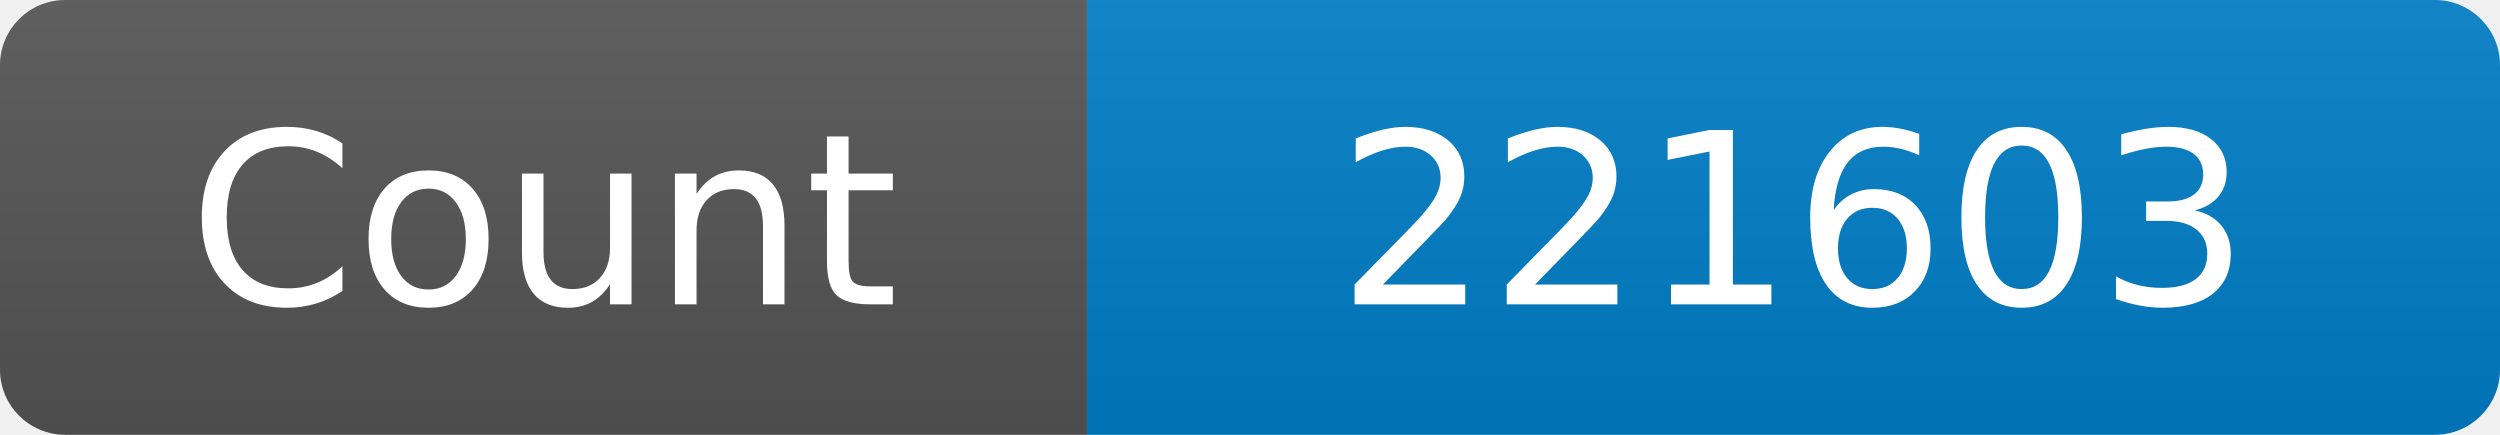
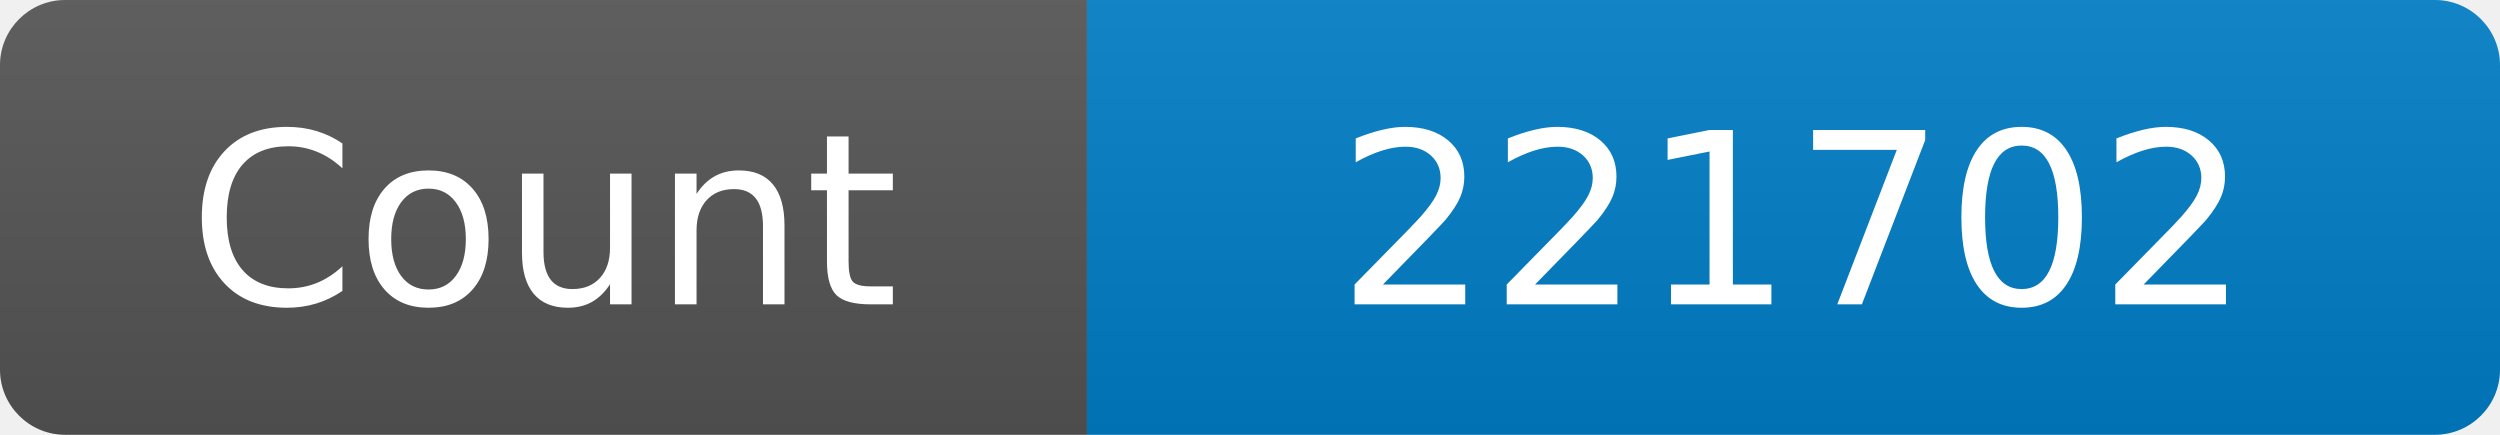
<svg xmlns="http://www.w3.org/2000/svg" width="115" height="20" role="img" aria-label="Maintained?: yes">
  <linearGradient id="s" x2="0" y2="100%">
    <stop offset="0" stop-color="#bbb" stop-opacity=".1" />
    <stop offset="1" stop-opacity=".1" />
  </linearGradient>
  <clipPath id="r">
    <rect width="115" height="20" rx="3" fill="#fff" />
  </clipPath>
  <g clip-path="url(#r)">
    <rect width="50" height="20" fill="#555" />
    <rect x="50" width="160" height="20" fill="#007ec6" />
    <rect width="115" height="20" fill="url(#s)" />
  </g>
  <g fill="#fff" text-anchor="middle" font-family="Verdana,Geneva,DejaVu Sans,sans-serif" font-size="110">
    <text x="250" y="140" transform="scale(.1)" fill="#fff">Count</text>
-     <text x="825" y="140" transform="scale(.1)" fill="#fff">221603</text>
+     <text x="825" y="140" transform="scale(.1)" fill="#fff">221702</text>
  </g>
</svg>
